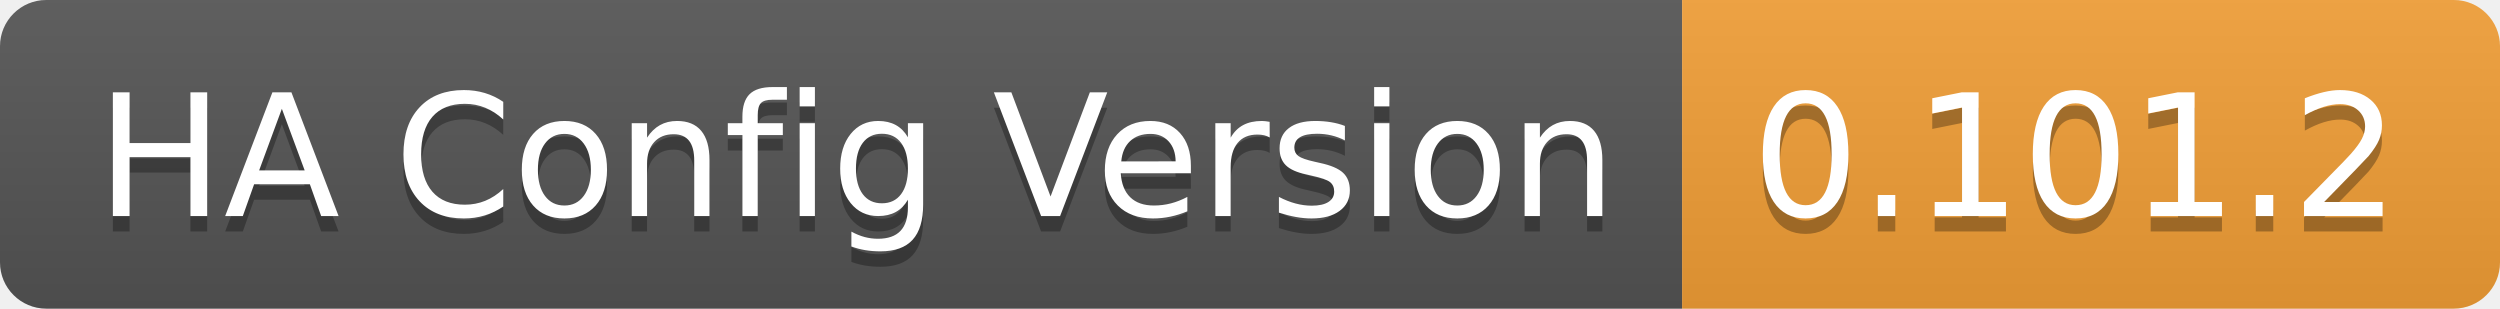
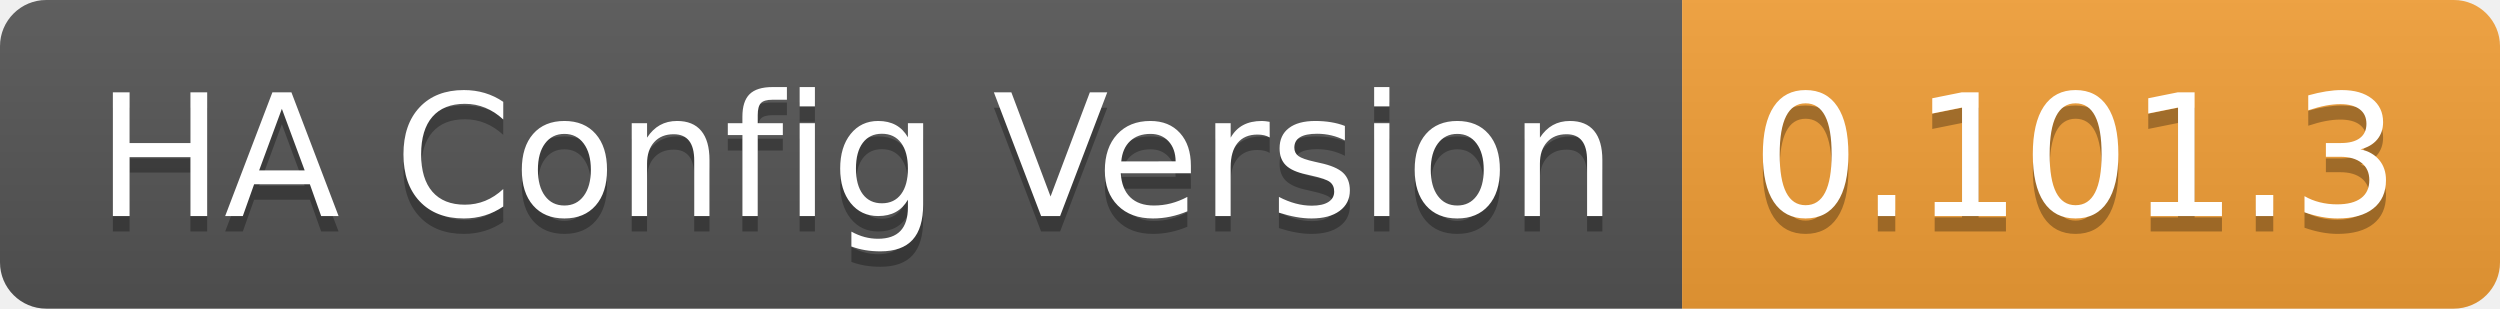
<svg xmlns="http://www.w3.org/2000/svg" width="162" height="20">
  <linearGradient id="b" x2="0" y2="100%">
    <stop offset="0" stop-color="#bbb" stop-opacity=".1" />
    <stop offset="1" stop-opacity=".1" />
  </linearGradient>
  <clipPath id="a">
    <rect width="162" height="20" rx="3" fill="#fff" />
  </clipPath>
  <g clip-path="url(#a)">
    <path fill="#555" d="M0 0h109v20H0z" />
    <path fill="#f39f37" d="M109 0h53v20H109z" />
    <path fill="url(#b)" d="M0 0h162v20H0z" />
  </g>
  <g fill="#fff" text-anchor="middle" font-family="DejaVu Sans,Verdana,Geneva,sans-serif" font-size="110">
    <text x="555" y="150" fill="#010101" fill-opacity=".3" transform="scale(.1)" textLength="990">HA Config Version</text>
    <text x="555" y="140" transform="scale(.1)" textLength="990">HA Config Version</text>
-     <text x="1345" y="150" fill="#010101" fill-opacity=".3" transform="scale(.1)" textLength="430">0.101.2</text>
-     <text x="1345" y="140" transform="scale(.1)" textLength="430">0.101.2</text>
+     <text x="1345" y="150" fill="#010101" fill-opacity=".3" transform="scale(.1)" textLength="430">0.101.3</text>
+     <text x="1345" y="140" transform="scale(.1)" textLength="430">0.101.3</text>
  </g>
</svg>
